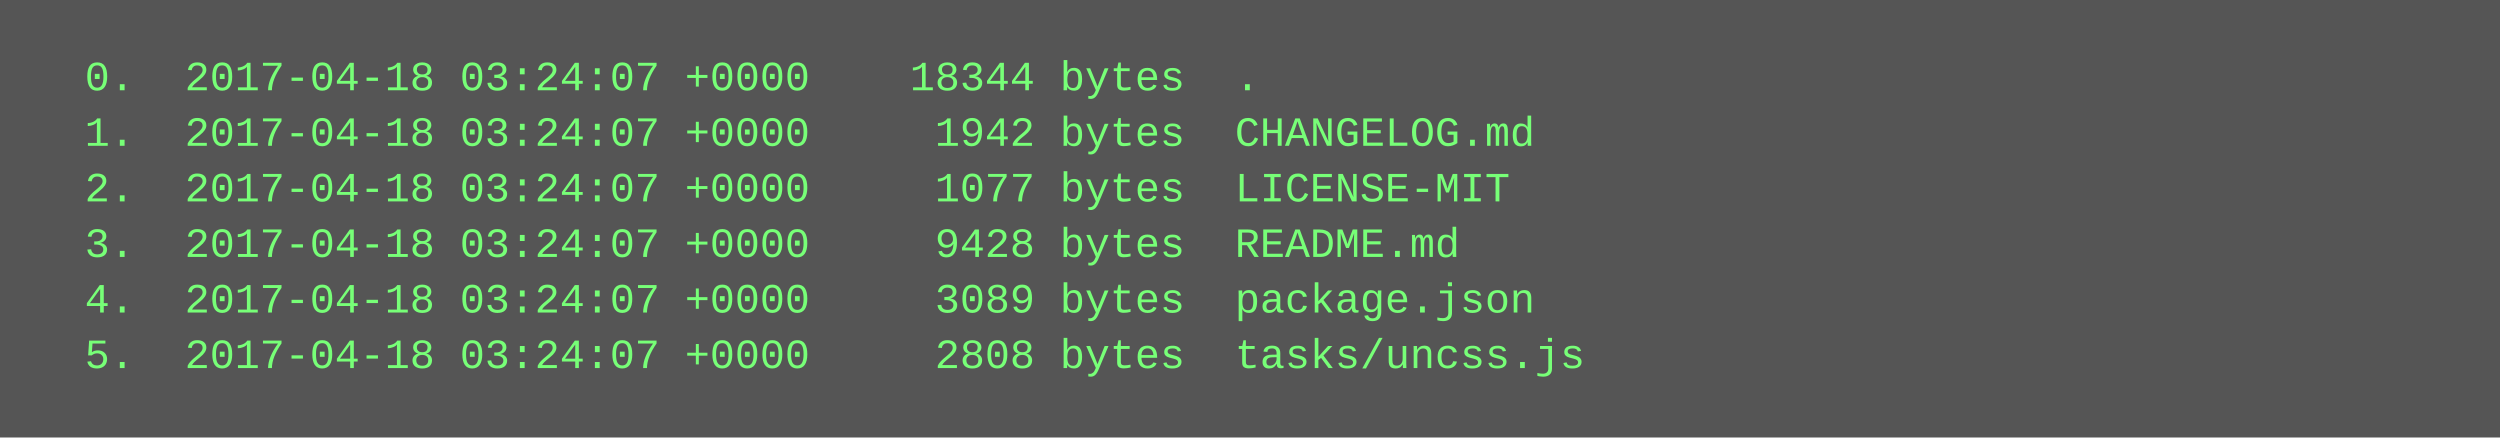
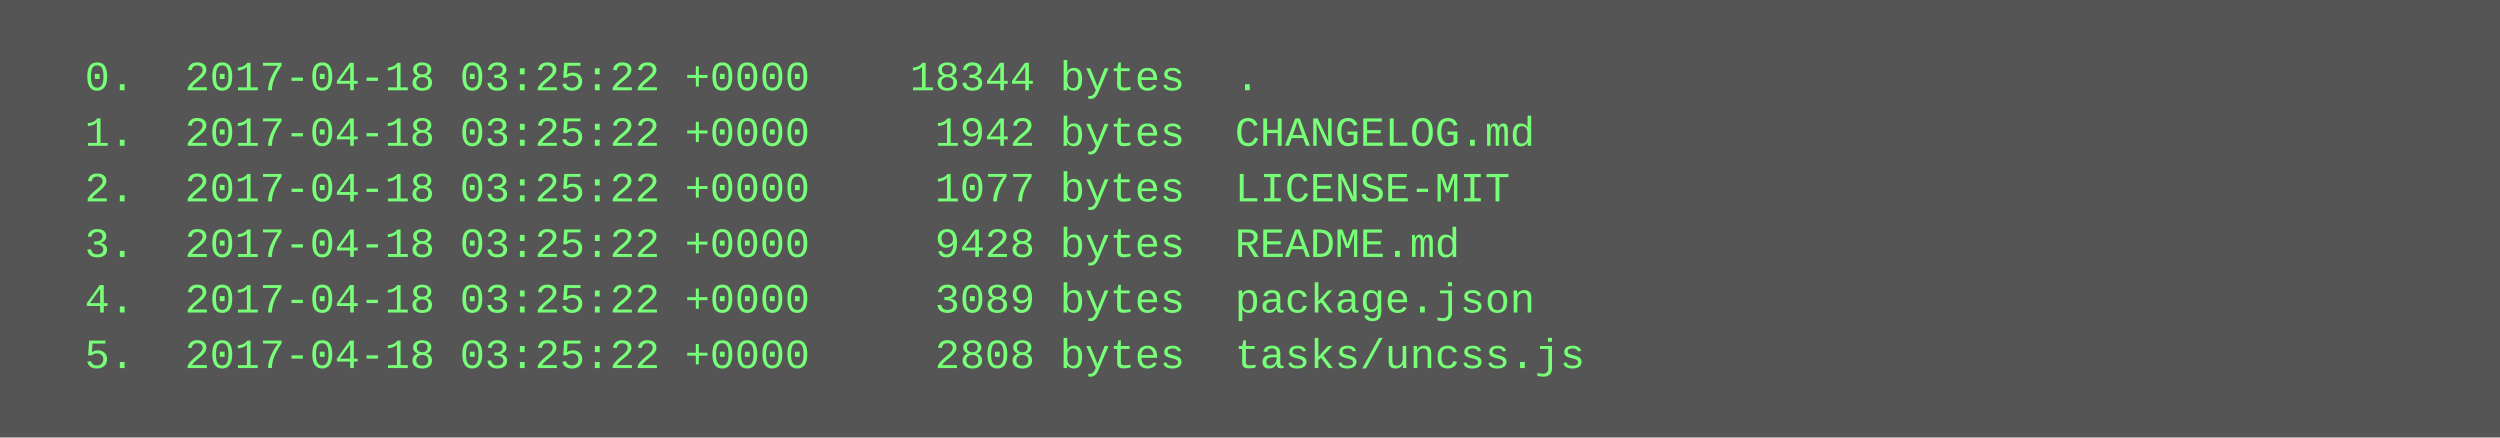
<svg xmlns="http://www.w3.org/2000/svg" height="126" width="720">
  <rect height="126" fill="#555" width="720" />
  <text fill="#7f7" font-family="Courier New" font-size="12" xml:space="preserve">
-     <tspan x="10" y="26">  0.  2017-04-18 03:24:07 +0000    18344 bytes  .</tspan>
-     <tspan x="10" y="42">  1.  2017-04-18 03:24:07 +0000     1942 bytes  CHANGELOG.md</tspan>
-     <tspan x="10" y="58">  2.  2017-04-18 03:24:07 +0000     1077 bytes  LICENSE-MIT</tspan>
-     <tspan x="10" y="74">  3.  2017-04-18 03:24:07 +0000     9428 bytes  README.md</tspan>
-     <tspan x="10" y="90">  4.  2017-04-18 03:24:07 +0000     3089 bytes  package.json</tspan>
-     <tspan x="10" y="106">  5.  2017-04-18 03:24:07 +0000     2808 bytes  tasks/uncss.js</tspan>
+     <tspan x="10" y="26">  0.  2017-04-18 03:25:22 +0000    18344 bytes  .</tspan>
+     <tspan x="10" y="42">  1.  2017-04-18 03:25:22 +0000     1942 bytes  CHANGELOG.md</tspan>
+     <tspan x="10" y="58">  2.  2017-04-18 03:25:22 +0000     1077 bytes  LICENSE-MIT</tspan>
+     <tspan x="10" y="74">  3.  2017-04-18 03:25:22 +0000     9428 bytes  README.md</tspan>
+     <tspan x="10" y="90">  4.  2017-04-18 03:25:22 +0000     3089 bytes  package.json</tspan>
+     <tspan x="10" y="106">  5.  2017-04-18 03:25:22 +0000     2808 bytes  tasks/uncss.js</tspan>
  </text>
</svg>
